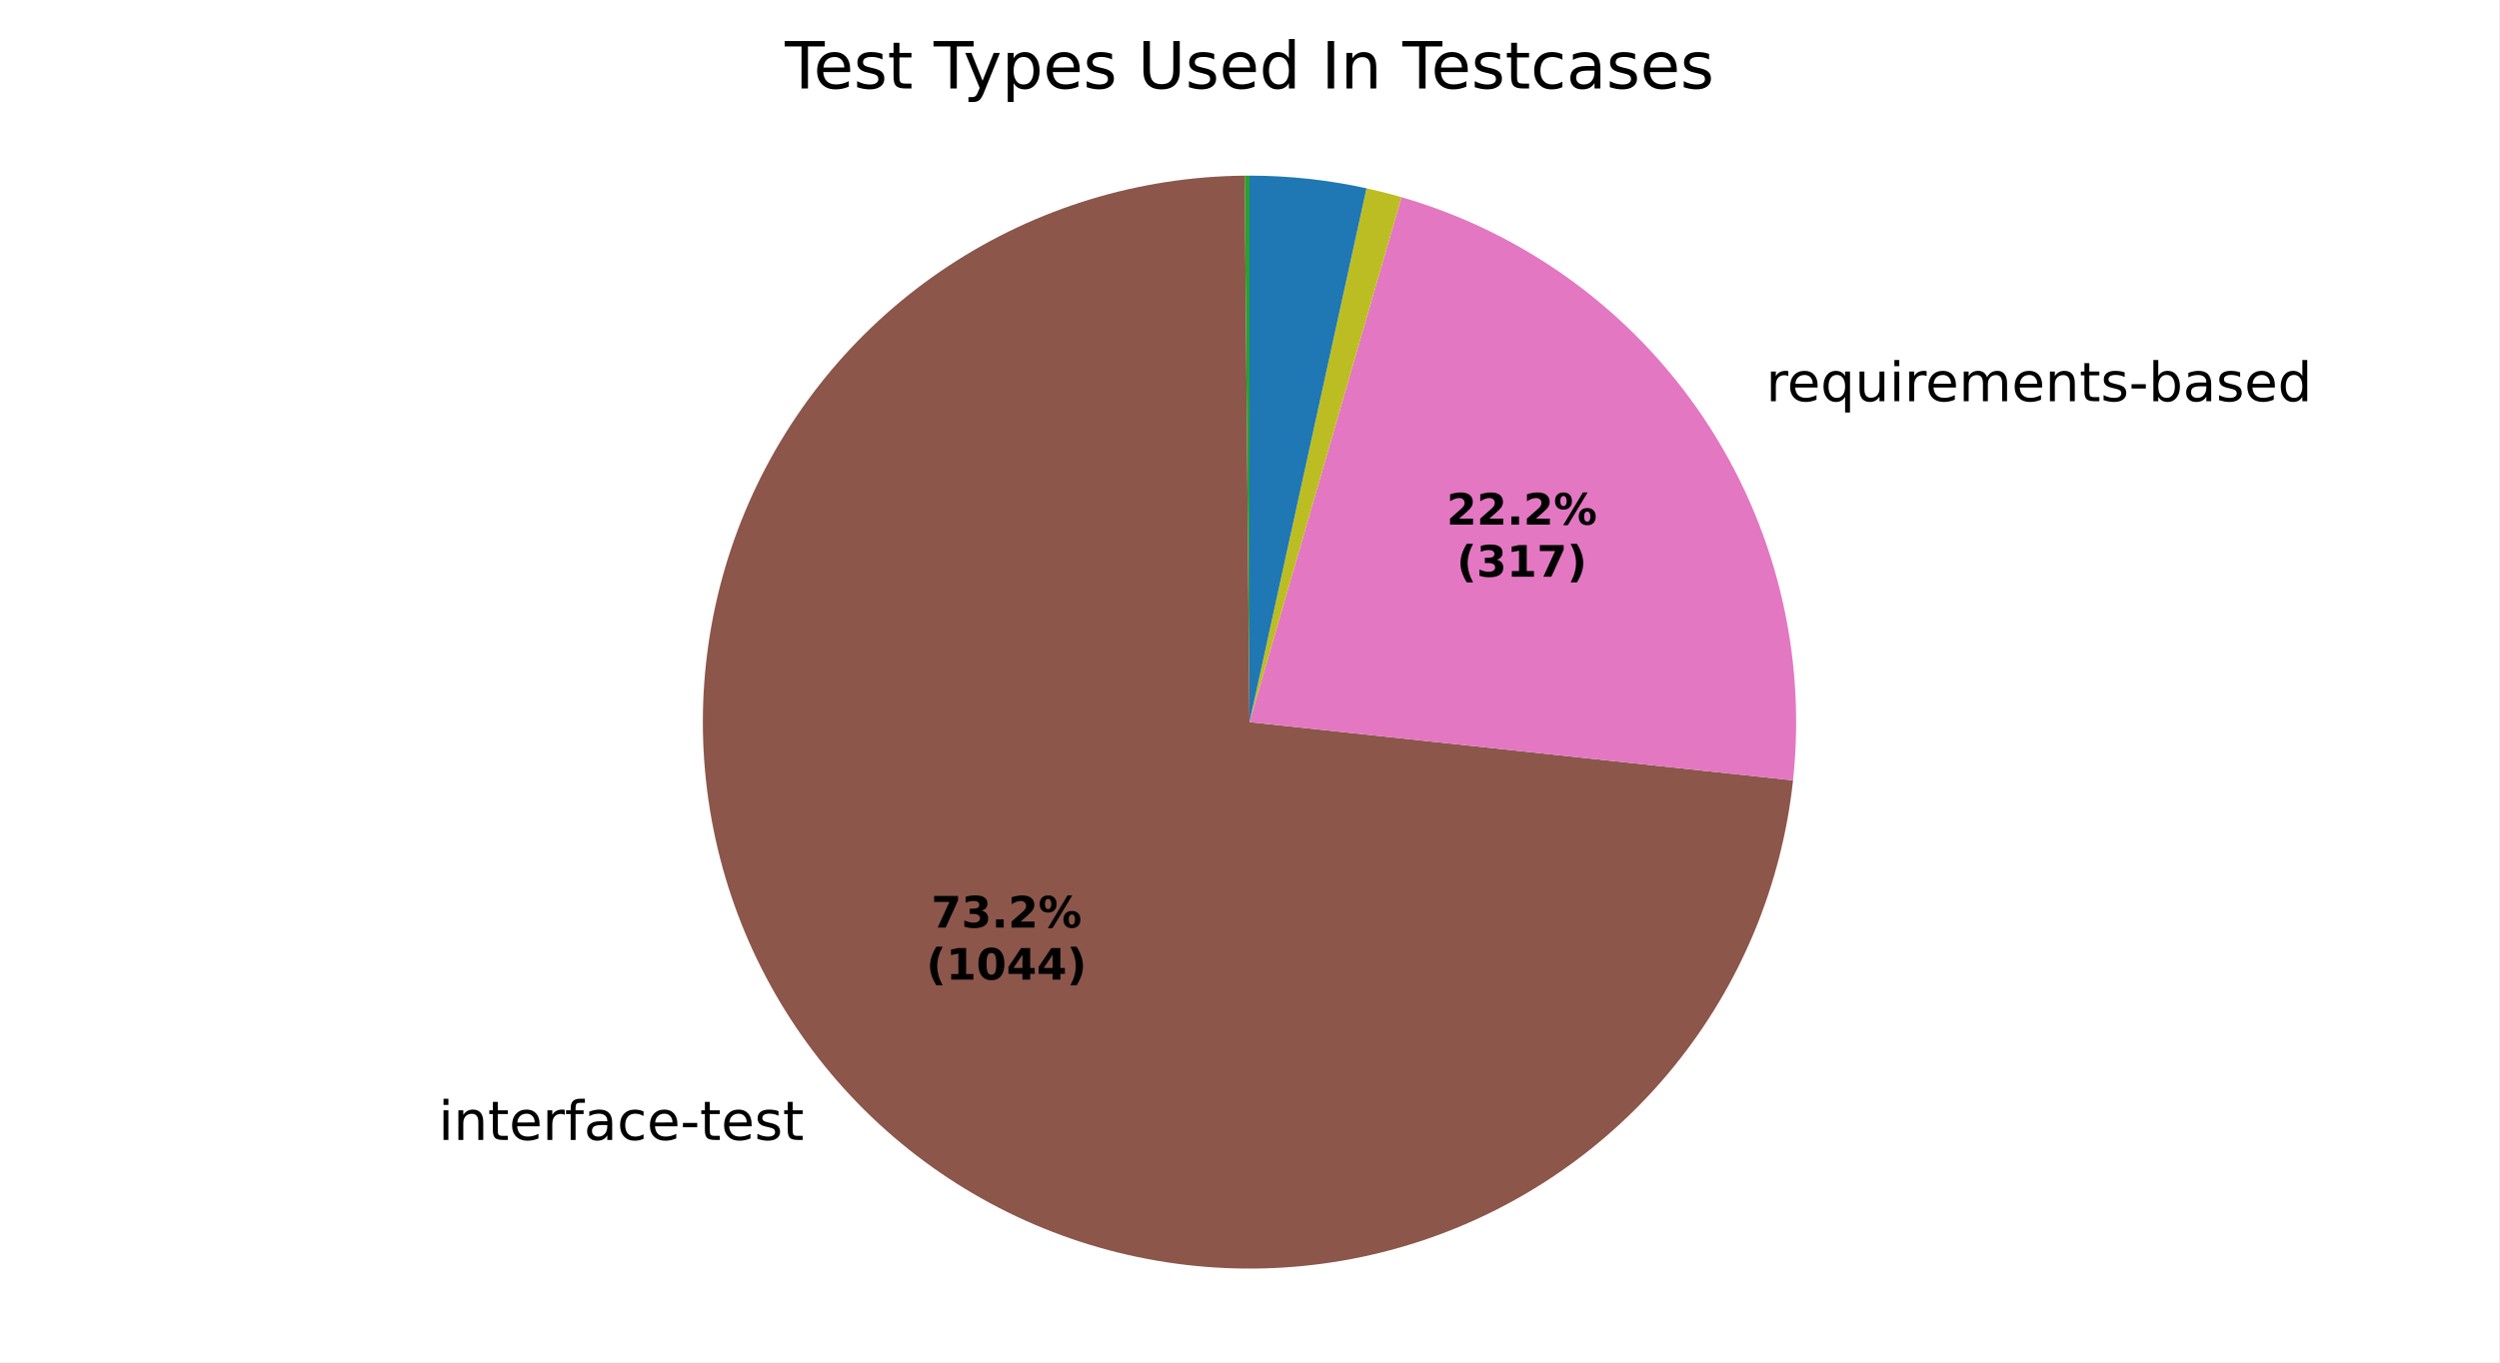
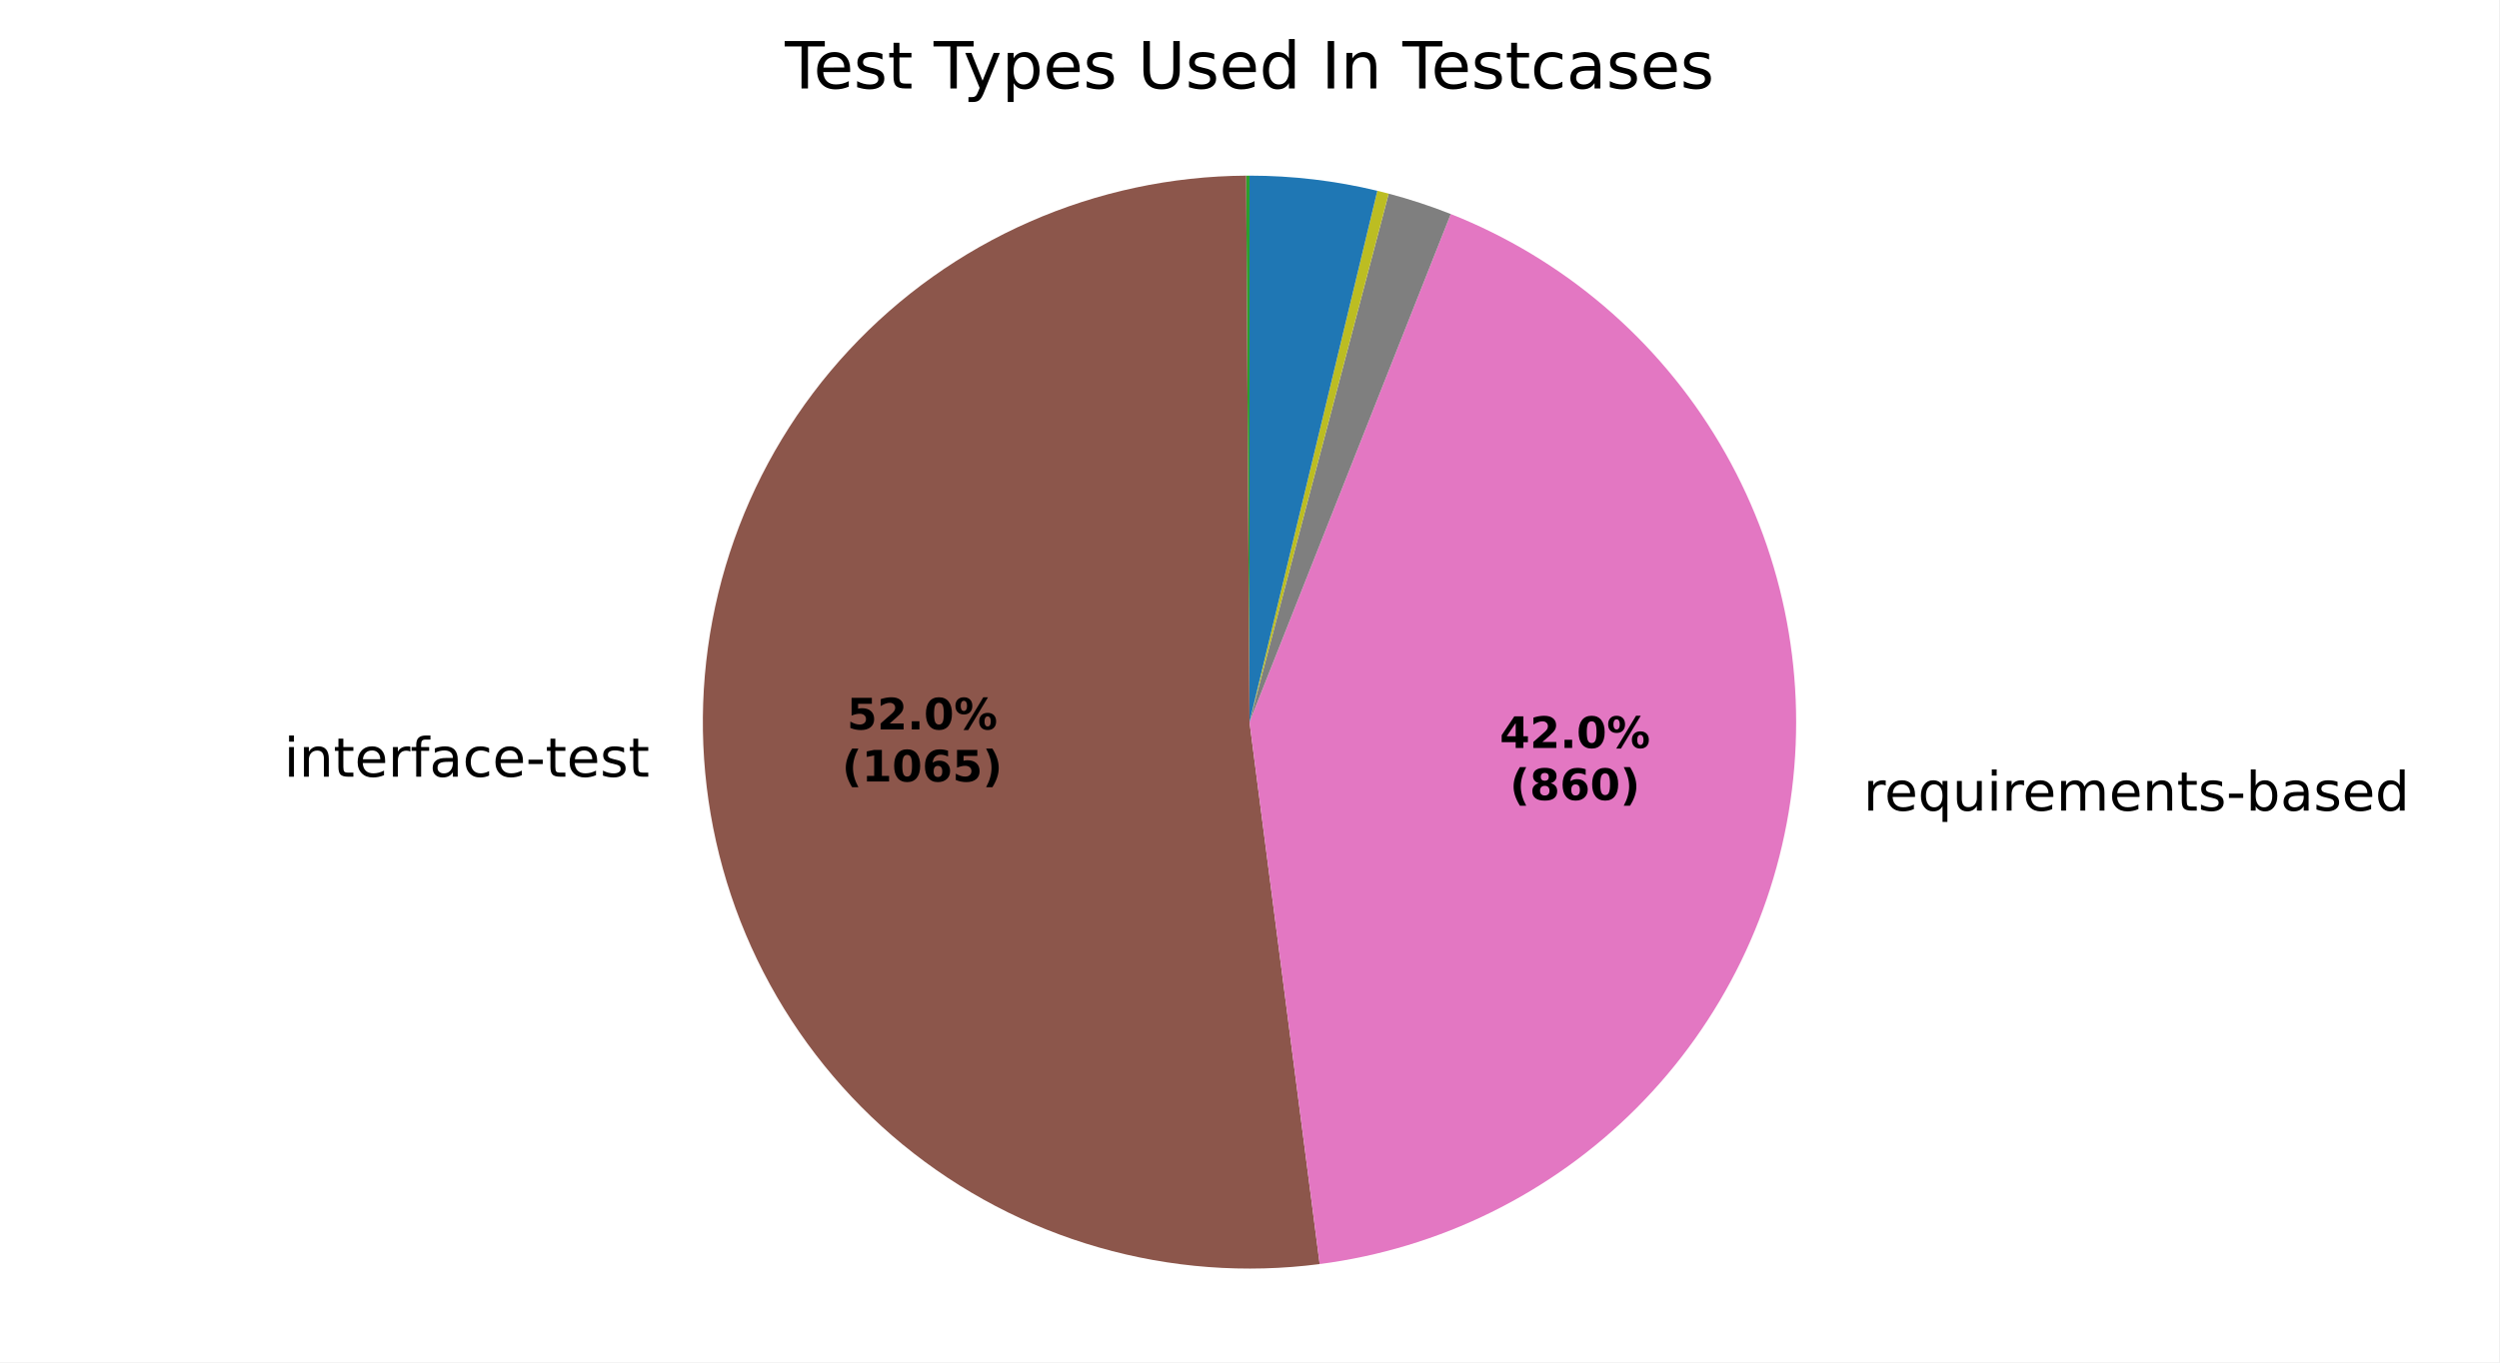
<svg xmlns="http://www.w3.org/2000/svg" xmlns:xlink="http://www.w3.org/1999/xlink" width="460.8pt" height="251.278pt" viewBox="0 0 460.8 251.278" version="1.1">
  <defs>
    <style type="text/css">*{stroke-linejoin: round; stroke-linecap: butt}</style>
  </defs>
  <g id="figure_1">
    <g id="patch_1">
      <path d="M 0 251.278  L 460.8 251.278  L 460.8 0  L 0 0  z " style="fill: #ffffff" />
    </g>
    <g id="axes_1">
      <g id="patch_2">
        <path d="M 230.4 32.398  C 230.4 32.398 230.4 32.398 230.4 32.398  L 230.4 133.198  z " style="fill: #1f77b4" />
      </g>
      <g id="patch_3">
        <path d="M 230.4 32.398  C 230.4 32.398 230.4 32.398 230.4 32.398  L 230.4 133.198  z " style="fill: #ff7f0e" />
      </g>
      <g id="patch_4">
-         <path d="M 230.4 32.398  C 230.252 32.398 230.104 32.398 229.956 32.399  C 229.808 32.4 229.66 32.401 229.512 32.402  L 230.4 133.198  z " style="fill: #2ca02c" />
+         <path d="M 230.4 32.398  C 230.297 32.398 230.194 32.398 230.091 32.399  C 229.988 32.399 229.885 32.399 229.782 32.4  L 230.4 133.198  z " style="fill: #2ca02c" />
      </g>
      <g id="patch_5">
-         <path d="M 229.512 32.402  C 229.512 32.402 229.512 32.402 229.512 32.402  L 230.4 133.198  z " style="fill: #d62728" />
+         <path d="M 229.782 32.4  C 229.782 32.4 229.782 32.4 229.782 32.4  L 230.4 133.198  z " style="fill: #d62728" />
      </g>
      <g id="patch_6">
-         <path d="M 229.512 32.402  C 229.512 32.402 229.512 32.402 229.512 32.402  L 230.4 133.198  z " style="fill: #9467bd" />
+         <path d="M 229.782 32.4  C 229.782 32.4 229.782 32.4 229.782 32.4  L 230.4 133.198  z " style="fill: #9467bd" />
      </g>
      <g id="patch_7">
-         <path d="M 229.512 32.402  C 210.075 32.573 191.095 38.363 174.872 49.071  C 158.649 59.779 145.864 74.955 138.066 92.761  C 130.268 110.567 127.785 130.254 130.917 149.438  C 134.048 168.623 142.663 186.498 155.719 200.899  C 168.774 215.301 185.721 225.623 204.508 230.616  C 223.294 235.609 243.129 235.063 261.612 229.044  C 280.095 223.025 296.449 211.787 308.692 196.689  C 320.936 181.591 328.555 163.269 330.626 143.941  L 230.4 133.198  z " style="fill: #8c564b" />
+         <path d="M 229.782 32.4  C 216.025 32.484 202.431 35.384 189.837 40.92  C 177.243 46.456 165.914 54.512 156.551 64.591  C 147.188 74.67 139.986 86.559 135.39 99.526  C 130.795 112.493 128.902 126.264 129.829 139.99  C 130.756 153.716 134.483 167.107 140.78 179.338  C 147.077 191.57 155.812 202.383 166.446 211.111  C 177.079 219.84 189.388 226.3 202.612 230.092  C 215.836 233.885 229.697 234.93 243.34 233.164  L 230.4 133.198  z " style="fill: #8c564b" />
      </g>
      <g id="patch_8">
-         <path d="M 330.626 143.941  C 333.15 120.391 327.295 96.689 314.097 77.024  C 300.898 57.358 281.181 42.96 258.431 36.374  L 230.4 133.198  z " style="fill: #e377c2" />
+         <path d="M 243.34 233.164  C 265.495 230.296 286.08 220.143 301.84 204.31  C 317.6 188.478 327.659 167.846 330.425 145.678  C 333.19 123.511 328.51 101.04 317.124 81.82  C 305.737 62.6 288.278 47.7 267.507 39.477  L 230.4 133.198  z " style="fill: #e377c2" />
      </g>
      <g id="patch_9">
-         <path d="M 258.431 36.374  C 258.431 36.374 258.431 36.374 258.431 36.374  L 230.4 133.198  z " style="fill: #7f7f7f" />
+         <path d="M 267.507 39.477  C 265.64 38.737 263.751 38.054 261.843 37.428  C 259.935 36.801 258.008 36.232 256.066 35.72  L 230.4 133.198  z " style="fill: #7f7f7f" />
      </g>
      <g id="patch_10">
-         <path d="M 258.431 36.374  C 257.365 36.065 256.294 35.774 255.219 35.501  C 254.143 35.228 253.063 34.973 251.979 34.735  L 230.4 133.198  z " style="fill: #bcbd22" />
+         <path d="M 256.066 35.72  C 255.718 35.629 255.368 35.539 255.019 35.451  C 254.669 35.363 254.319 35.277 253.969 35.192  L 230.4 133.198  z " style="fill: #bcbd22" />
      </g>
      <g id="patch_11">
-         <path d="M 251.979 34.735  C 251.979 34.735 251.979 34.735 251.979 34.735  L 230.4 133.198  z " style="fill: #17becf" />
+         <path d="M 253.969 35.192  C 253.969 35.192 253.969 35.192 253.969 35.192  L 230.4 133.198  z " style="fill: #17becf" />
      </g>
      <g id="patch_12">
-         <path d="M 251.979 34.735  C 248.438 33.959 244.857 33.374 241.253 32.984  C 237.648 32.594 234.025 32.398 230.4 32.398  L 230.4 133.198  z " style="fill: #1f77b4" />
+         <path d="M 253.969 35.192  C 250.113 34.265 246.205 33.566 242.267 33.099  C 238.329 32.632 234.366 32.398 230.4 32.398  L 230.4 133.198  z " style="fill: #1f77b4" />
      </g>
      <g id="patch_13">
        <path d="M 230.4 32.398  C 230.4 32.398 230.4 32.398 230.4 32.398  L 230.4 133.198  z " style="fill: #ff7f0e" />
      </g>
      <g id="patch_14">
        <path d="M 230.4 32.398  C 230.4 32.398 230.4 32.398 230.4 32.398  L 230.4 133.198  z " style="fill: #2ca02c" />
      </g>
      <g id="matplotlib.axis_1" />
      <g id="matplotlib.axis_2" />
      <g id="text_1">
-         <g transform="translate(77.66177 210.2675) scale(0.1 -0.1)">
+         <g transform="translate(49.183 143.2671) scale(0.1 -0.1)">
          <defs>
            <path id="DejaVuSans-3" transform="scale(0.015625)" />
            <path id="DejaVuSans-4c" d="M 603 3500  L 1178 3500  L 1178 0  L 603 0  L 603 3500  z M 603 4863  L 1178 4863  L 1178 4134  L 603 4134  L 603 4863  z " transform="scale(0.015625)" />
            <path id="DejaVuSans-51" d="M 3513 2113  L 3513 0  L 2938 0  L 2938 2094  Q 2938 2591 2744 2837  Q 2550 3084 2163 3084  Q 1697 3084 1428 2787  Q 1159 2491 1159 1978  L 1159 0  L 581 0  L 581 3500  L 1159 3500  L 1159 2956  Q 1366 3272 1645 3428  Q 1925 3584 2291 3584  Q 2894 3584 3203 3211  Q 3513 2838 3513 2113  z " transform="scale(0.015625)" />
            <path id="DejaVuSans-57" d="M 1172 4494  L 1172 3500  L 2356 3500  L 2356 3053  L 1172 3053  L 1172 1153  Q 1172 725 1289 603  Q 1406 481 1766 481  L 2356 481  L 2356 0  L 1766 0  Q 1100 0 847 248  Q 594 497 594 1153  L 594 3053  L 172 3053  L 172 3500  L 594 3500  L 594 4494  L 1172 4494  z " transform="scale(0.015625)" />
            <path id="DejaVuSans-48" d="M 3597 1894  L 3597 1613  L 953 1613  Q 991 1019 1311 708  Q 1631 397 2203 397  Q 2534 397 2845 478  Q 3156 559 3463 722  L 3463 178  Q 3153 47 2828 -22  Q 2503 -91 2169 -91  Q 1331 -91 842 396  Q 353 884 353 1716  Q 353 2575 817 3079  Q 1281 3584 2069 3584  Q 2775 3584 3186 3129  Q 3597 2675 3597 1894  z M 3022 2063  Q 3016 2534 2758 2815  Q 2500 3097 2075 3097  Q 1594 3097 1305 2825  Q 1016 2553 972 2059  L 3022 2063  z " transform="scale(0.015625)" />
            <path id="DejaVuSans-55" d="M 2631 2963  Q 2534 3019 2420 3045  Q 2306 3072 2169 3072  Q 1681 3072 1420 2755  Q 1159 2438 1159 1844  L 1159 0  L 581 0  L 581 3500  L 1159 3500  L 1159 2956  Q 1341 3275 1631 3429  Q 1922 3584 2338 3584  Q 2397 3584 2469 3576  Q 2541 3569 2628 3553  L 2631 2963  z " transform="scale(0.015625)" />
            <path id="DejaVuSans-49" d="M 2375 4863  L 2375 4384  L 1825 4384  Q 1516 4384 1395 4259  Q 1275 4134 1275 3809  L 1275 3500  L 2222 3500  L 2222 3053  L 1275 3053  L 1275 0  L 697 0  L 697 3053  L 147 3053  L 147 3500  L 697 3500  L 697 3744  Q 697 4328 969 4595  Q 1241 4863 1831 4863  L 2375 4863  z " transform="scale(0.015625)" />
            <path id="DejaVuSans-44" d="M 2194 1759  Q 1497 1759 1228 1600  Q 959 1441 959 1056  Q 959 750 1161 570  Q 1363 391 1709 391  Q 2188 391 2477 730  Q 2766 1069 2766 1631  L 2766 1759  L 2194 1759  z M 3341 1997  L 3341 0  L 2766 0  L 2766 531  Q 2569 213 2275 61  Q 1981 -91 1556 -91  Q 1019 -91 701 211  Q 384 513 384 1019  Q 384 1609 779 1909  Q 1175 2209 1959 2209  L 2766 2209  L 2766 2266  Q 2766 2663 2505 2880  Q 2244 3097 1772 3097  Q 1472 3097 1187 3025  Q 903 2953 641 2809  L 641 3341  Q 956 3463 1253 3523  Q 1550 3584 1831 3584  Q 2591 3584 2966 3190  Q 3341 2797 3341 1997  z " transform="scale(0.015625)" />
            <path id="DejaVuSans-46" d="M 3122 3366  L 3122 2828  Q 2878 2963 2633 3030  Q 2388 3097 2138 3097  Q 1578 3097 1268 2742  Q 959 2388 959 1747  Q 959 1106 1268 751  Q 1578 397 2138 397  Q 2388 397 2633 464  Q 2878 531 3122 666  L 3122 134  Q 2881 22 2623 -34  Q 2366 -91 2075 -91  Q 1284 -91 818 406  Q 353 903 353 1747  Q 353 2603 823 3093  Q 1294 3584 2113 3584  Q 2378 3584 2631 3529  Q 2884 3475 3122 3366  z " transform="scale(0.015625)" />
            <path id="DejaVuSans-10" d="M 313 2009  L 1997 2009  L 1997 1497  L 313 1497  L 313 2009  z " transform="scale(0.015625)" />
            <path id="DejaVuSans-56" d="M 2834 3397  L 2834 2853  Q 2591 2978 2328 3040  Q 2066 3103 1784 3103  Q 1356 3103 1142 2972  Q 928 2841 928 2578  Q 928 2378 1081 2264  Q 1234 2150 1697 2047  L 1894 2003  Q 2506 1872 2764 1633  Q 3022 1394 3022 966  Q 3022 478 2636 193  Q 2250 -91 1575 -91  Q 1294 -91 989 -36  Q 684 19 347 128  L 347 722  Q 666 556 975 473  Q 1284 391 1588 391  Q 1994 391 2212 530  Q 2431 669 2431 922  Q 2431 1156 2273 1281  Q 2116 1406 1581 1522  L 1381 1569  Q 847 1681 609 1914  Q 372 2147 372 2553  Q 372 3047 722 3315  Q 1072 3584 1716 3584  Q 2034 3584 2315 3537  Q 2597 3491 2834 3397  z " transform="scale(0.015625)" />
          </defs>
          <use xlink:href="#DejaVuSans-3" />
          <use xlink:href="#DejaVuSans-4c" transform="translate(31.78125 0)" />
          <use xlink:href="#DejaVuSans-51" transform="translate(59.5625 0)" />
          <use xlink:href="#DejaVuSans-57" transform="translate(122.9375 0)" />
          <use xlink:href="#DejaVuSans-48" transform="translate(162.1406 0)" />
          <use xlink:href="#DejaVuSans-55" transform="translate(223.6719 0)" />
          <use xlink:href="#DejaVuSans-49" transform="translate(264.7812 0)" />
          <use xlink:href="#DejaVuSans-44" transform="translate(299.9844 0)" />
          <use xlink:href="#DejaVuSans-46" transform="translate(361.2656 0)" />
          <use xlink:href="#DejaVuSans-48" transform="translate(416.25 0)" />
          <use xlink:href="#DejaVuSans-10" transform="translate(477.7812 0)" />
          <use xlink:href="#DejaVuSans-57" transform="translate(513.8594 0)" />
          <use xlink:href="#DejaVuSans-48" transform="translate(553.0625 0)" />
          <use xlink:href="#DejaVuSans-56" transform="translate(614.5938 0)" />
          <use xlink:href="#DejaVuSans-57" transform="translate(666.6875 0)" />
        </g>
      </g>
      <g id="text_2">
-         <g transform="translate(322.4662 74.00448) scale(0.1 -0.1)">
+         <g transform="translate(340.427 149.5245) scale(0.1 -0.1)">
          <defs>
            <path id="DejaVuSans-54" d="M 947 1747  Q 947 1113 1208 752  Q 1469 391 1925 391  Q 2381 391 2643 752  Q 2906 1113 2906 1747  Q 2906 2381 2643 2742  Q 2381 3103 1925 3103  Q 1469 3103 1208 2742  Q 947 2381 947 1747  z M 2906 525  Q 2725 213 2448 61  Q 2172 -91 1784 -91  Q 1150 -91 751 415  Q 353 922 353 1747  Q 353 2572 751 3078  Q 1150 3584 1784 3584  Q 2172 3584 2448 3432  Q 2725 3281 2906 2969  L 2906 3500  L 3481 3500  L 3481 -1331  L 2906 -1331  L 2906 525  z " transform="scale(0.015625)" />
            <path id="DejaVuSans-58" d="M 544 1381  L 544 3500  L 1119 3500  L 1119 1403  Q 1119 906 1312 657  Q 1506 409 1894 409  Q 2359 409 2629 706  Q 2900 1003 2900 1516  L 2900 3500  L 3475 3500  L 3475 0  L 2900 0  L 2900 538  Q 2691 219 2414 64  Q 2138 -91 1772 -91  Q 1169 -91 856 284  Q 544 659 544 1381  z M 1991 3584  L 1991 3584  z " transform="scale(0.015625)" />
            <path id="DejaVuSans-50" d="M 3328 2828  Q 3544 3216 3844 3400  Q 4144 3584 4550 3584  Q 5097 3584 5394 3201  Q 5691 2819 5691 2113  L 5691 0  L 5113 0  L 5113 2094  Q 5113 2597 4934 2840  Q 4756 3084 4391 3084  Q 3944 3084 3684 2787  Q 3425 2491 3425 1978  L 3425 0  L 2847 0  L 2847 2094  Q 2847 2600 2669 2842  Q 2491 3084 2119 3084  Q 1678 3084 1418 2786  Q 1159 2488 1159 1978  L 1159 0  L 581 0  L 581 3500  L 1159 3500  L 1159 2956  Q 1356 3278 1631 3431  Q 1906 3584 2284 3584  Q 2666 3584 2933 3390  Q 3200 3197 3328 2828  z " transform="scale(0.015625)" />
            <path id="DejaVuSans-45" d="M 3116 1747  Q 3116 2381 2855 2742  Q 2594 3103 2138 3103  Q 1681 3103 1420 2742  Q 1159 2381 1159 1747  Q 1159 1113 1420 752  Q 1681 391 2138 391  Q 2594 391 2855 752  Q 3116 1113 3116 1747  z M 1159 2969  Q 1341 3281 1617 3432  Q 1894 3584 2278 3584  Q 2916 3584 3314 3078  Q 3713 2572 3713 1747  Q 3713 922 3314 415  Q 2916 -91 2278 -91  Q 1894 -91 1617 61  Q 1341 213 1159 525  L 1159 0  L 581 0  L 581 4863  L 1159 4863  L 1159 2969  z " transform="scale(0.015625)" />
            <path id="DejaVuSans-47" d="M 2906 2969  L 2906 4863  L 3481 4863  L 3481 0  L 2906 0  L 2906 525  Q 2725 213 2448 61  Q 2172 -91 1784 -91  Q 1150 -91 751 415  Q 353 922 353 1747  Q 353 2572 751 3078  Q 1150 3584 1784 3584  Q 2172 3584 2448 3432  Q 2725 3281 2906 2969  z M 947 1747  Q 947 1113 1208 752  Q 1469 391 1925 391  Q 2381 391 2643 752  Q 2906 1113 2906 1747  Q 2906 2381 2643 2742  Q 2381 3103 1925 3103  Q 1469 3103 1208 2742  Q 947 2381 947 1747  z " transform="scale(0.015625)" />
          </defs>
          <use xlink:href="#DejaVuSans-3" />
          <use xlink:href="#DejaVuSans-55" transform="translate(31.78125 0)" />
          <use xlink:href="#DejaVuSans-48" transform="translate(70.6875 0)" />
          <use xlink:href="#DejaVuSans-54" transform="translate(132.2188 0)" />
          <use xlink:href="#DejaVuSans-58" transform="translate(195.7031 0)" />
          <use xlink:href="#DejaVuSans-4c" transform="translate(259.0781 0)" />
          <use xlink:href="#DejaVuSans-55" transform="translate(286.8594 0)" />
          <use xlink:href="#DejaVuSans-48" transform="translate(325.7656 0)" />
          <use xlink:href="#DejaVuSans-50" transform="translate(387.2969 0)" />
          <use xlink:href="#DejaVuSans-48" transform="translate(484.7031 0)" />
          <use xlink:href="#DejaVuSans-51" transform="translate(546.2344 0)" />
          <use xlink:href="#DejaVuSans-57" transform="translate(609.6094 0)" />
          <use xlink:href="#DejaVuSans-56" transform="translate(648.8125 0)" />
          <use xlink:href="#DejaVuSans-10" transform="translate(700.9062 0)" />
          <use xlink:href="#DejaVuSans-45" transform="translate(736.9844 0)" />
          <use xlink:href="#DejaVuSans-44" transform="translate(800.4688 0)" />
          <use xlink:href="#DejaVuSans-56" transform="translate(861.75 0)" />
          <use xlink:href="#DejaVuSans-48" transform="translate(913.8438 0)" />
          <use xlink:href="#DejaVuSans-47" transform="translate(975.375 0)" />
        </g>
      </g>
      <g id="text_3">
-         <g transform="translate(171.7145 171.0963) scale(0.08 -0.08)">
-           <defs>
-             <path id="DejaVuSans-Bold-1a" d="M 428 4666  L 3944 4666  L 3944 3988  L 2125 0  L 953 0  L 2675 3781  L 428 3781  L 428 4666  z " transform="scale(0.015625)" />
-             <path id="DejaVuSans-Bold-16" d="M 2981 2516  Q 3453 2394 3698 2092  Q 3944 1791 3944 1325  Q 3944 631 3412 270  Q 2881 -91 1863 -91  Q 1503 -91 1142 -33  Q 781 25 428 141  L 428 1069  Q 766 900 1098 814  Q 1431 728 1753 728  Q 2231 728 2486 893  Q 2741 1059 2741 1369  Q 2741 1688 2480 1852  Q 2219 2016 1709 2016  L 1228 2016  L 1228 2791  L 1734 2791  Q 2188 2791 2409 2933  Q 2631 3075 2631 3366  Q 2631 3634 2415 3781  Q 2200 3928 1806 3928  Q 1516 3928 1219 3862  Q 922 3797 628 3669  L 628 4550  Q 984 4650 1334 4700  Q 1684 4750 2022 4750  Q 2931 4750 3382 4451  Q 3834 4153 3834 3553  Q 3834 3144 3618 2883  Q 3403 2622 2981 2516  z " transform="scale(0.015625)" />
+         <g transform="translate(156.1807 134.5505) scale(0.08 -0.08)">
+           <defs>
+             <path id="DejaVuSans-Bold-18" d="M 678 4666  L 3669 4666  L 3669 3781  L 1638 3781  L 1638 3059  Q 1775 3097 1914 3117  Q 2053 3138 2203 3138  Q 3056 3138 3531 2711  Q 4006 2284 4006 1522  Q 4006 766 3489 337  Q 2972 -91 2053 -91  Q 1656 -91 1267 -14  Q 878 63 494 219  L 494 1166  Q 875 947 1217 837  Q 1559 728 1863 728  Q 2300 728 2551 942  Q 2803 1156 2803 1522  Q 2803 1891 2551 2103  Q 2300 2316 1863 2316  Q 1603 2316 1309 2248  Q 1016 2181 678 2041  L 678 4666  z " transform="scale(0.015625)" />
+             <path id="DejaVuSans-Bold-15" d="M 1844 884  L 3897 884  L 3897 0  L 506 0  L 506 884  L 2209 2388  Q 2438 2594 2547 2791  Q 2656 2988 2656 3200  Q 2656 3528 2436 3728  Q 2216 3928 1850 3928  Q 1569 3928 1234 3808  Q 900 3688 519 3450  L 519 4475  Q 925 4609 1322 4679  Q 1719 4750 2100 4750  Q 2938 4750 3402 4381  Q 3866 4013 3866 3353  Q 3866 2972 3669 2642  Q 3472 2313 2841 1759  L 1844 884  z " transform="scale(0.015625)" />
            <path id="DejaVuSans-Bold-11" d="M 653 1209  L 1778 1209  L 1778 0  L 653 0  L 653 1209  z " transform="scale(0.015625)" />
-             <path id="DejaVuSans-Bold-15" d="M 1844 884  L 3897 884  L 3897 0  L 506 0  L 506 884  L 2209 2388  Q 2438 2594 2547 2791  Q 2656 2988 2656 3200  Q 2656 3528 2436 3728  Q 2216 3928 1850 3928  Q 1569 3928 1234 3808  Q 900 3688 519 3450  L 519 4475  Q 925 4609 1322 4679  Q 1719 4750 2100 4750  Q 2938 4750 3402 4381  Q 3866 4013 3866 3353  Q 3866 2972 3669 2642  Q 3472 2313 2841 1759  L 1844 884  z " transform="scale(0.015625)" />
+             <path id="DejaVuSans-Bold-13" d="M 2944 2338  Q 2944 3213 2780 3570  Q 2616 3928 2228 3928  Q 1841 3928 1675 3570  Q 1509 3213 1509 2338  Q 1509 1453 1675 1090  Q 1841 728 2228 728  Q 2613 728 2778 1090  Q 2944 1453 2944 2338  z M 4147 2328  Q 4147 1169 3647 539  Q 3147 -91 2228 -91  Q 1306 -91 806 539  Q 306 1169 306 2328  Q 306 3491 806 4120  Q 1306 4750 2228 4750  Q 3147 4750 3647 4120  Q 4147 3491 4147 2328  z " transform="scale(0.015625)" />
            <path id="DejaVuSans-Bold-8" d="M 4959 1925  Q 4738 1925 4616 1733  Q 4494 1541 4494 1184  Q 4494 825 4614 633  Q 4734 441 4959 441  Q 5184 441 5303 633  Q 5422 825 5422 1184  Q 5422 1541 5301 1733  Q 5181 1925 4959 1925  z M 4959 2450  Q 5541 2450 5875 2112  Q 6209 1775 6209 1184  Q 6209 594 5875 251  Q 5541 -91 4959 -91  Q 4378 -91 4042 251  Q 3706 594 3706 1184  Q 3706 1772 4042 2111  Q 4378 2450 4959 2450  z M 2094 -91  L 1403 -91  L 4319 4750  L 5013 4750  L 2094 -91  z M 1453 4750  Q 2034 4750 2367 4411  Q 2700 4072 2700 3481  Q 2700 2891 2367 2550  Q 2034 2209 1453 2209  Q 872 2209 539 2550  Q 206 2891 206 3481  Q 206 4072 539 4411  Q 872 4750 1453 4750  z M 1453 4225  Q 1228 4225 1106 4031  Q 984 3838 984 3481  Q 984 3122 1106 2926  Q 1228 2731 1453 2731  Q 1678 2731 1798 2926  Q 1919 3122 1919 3481  Q 1919 3838 1797 4031  Q 1675 4225 1453 4225  z " transform="scale(0.015625)" />
          </defs>
-           <use xlink:href="#DejaVuSans-Bold-1a" />
-           <use xlink:href="#DejaVuSans-Bold-16" transform="translate(69.57812 0)" />
+           <use xlink:href="#DejaVuSans-Bold-18" />
+           <use xlink:href="#DejaVuSans-Bold-15" transform="translate(69.57812 0)" />
          <use xlink:href="#DejaVuSans-Bold-11" transform="translate(139.1562 0)" />
-           <use xlink:href="#DejaVuSans-Bold-15" transform="translate(177.1406 0)" />
+           <use xlink:href="#DejaVuSans-Bold-13" transform="translate(177.1406 0)" />
          <use xlink:href="#DejaVuSans-Bold-8" transform="translate(246.7188 0)" />
        </g>
-         <g transform="translate(170.8026 180.6978) scale(0.08 -0.08)">
+         <g transform="translate(155.2688 144.1521) scale(0.08 -0.08)">
          <defs>
            <path id="DejaVuSans-Bold-b" d="M 2413 -844  L 1484 -844  Q 1006 -72 778 623  Q 550 1319 550 2003  Q 550 2688 779 3389  Q 1009 4091 1484 4856  L 2413 4856  Q 2013 4116 1813 3408  Q 1613 2700 1613 2009  Q 1613 1319 1811 609  Q 2009 -100 2413 -844  z " transform="scale(0.015625)" />
            <path id="DejaVuSans-Bold-14" d="M 750 831  L 1813 831  L 1813 3847  L 722 3622  L 722 4441  L 1806 4666  L 2950 4666  L 2950 831  L 4013 831  L 4013 0  L 750 0  L 750 831  z " transform="scale(0.015625)" />
-             <path id="DejaVuSans-Bold-13" d="M 2944 2338  Q 2944 3213 2780 3570  Q 2616 3928 2228 3928  Q 1841 3928 1675 3570  Q 1509 3213 1509 2338  Q 1509 1453 1675 1090  Q 1841 728 2228 728  Q 2613 728 2778 1090  Q 2944 1453 2944 2338  z M 4147 2328  Q 4147 1169 3647 539  Q 3147 -91 2228 -91  Q 1306 -91 806 539  Q 306 1169 306 2328  Q 306 3491 806 4120  Q 1306 4750 2228 4750  Q 3147 4750 3647 4120  Q 4147 3491 4147 2328  z " transform="scale(0.015625)" />
-             <path id="DejaVuSans-Bold-17" d="M 2356 3675  L 1038 1722  L 2356 1722  L 2356 3675  z M 2156 4666  L 3494 4666  L 3494 1722  L 4159 1722  L 4159 850  L 3494 850  L 3494 0  L 2356 0  L 2356 850  L 288 850  L 288 1881  L 2156 4666  z " transform="scale(0.015625)" />
+             <path id="DejaVuSans-Bold-19" d="M 2316 2303  Q 2000 2303 1842 2098  Q 1684 1894 1684 1484  Q 1684 1075 1842 870  Q 2000 666 2316 666  Q 2634 666 2792 870  Q 2950 1075 2950 1484  Q 2950 1894 2792 2098  Q 2634 2303 2316 2303  z M 3803 4544  L 3803 3681  Q 3506 3822 3243 3889  Q 2981 3956 2731 3956  Q 2194 3956 1894 3657  Q 1594 3359 1544 2772  Q 1750 2925 1990 3001  Q 2231 3078 2516 3078  Q 3231 3078 3670 2659  Q 4109 2241 4109 1563  Q 4109 813 3618 361  Q 3128 -91 2303 -91  Q 1394 -91 895 523  Q 397 1138 397 2266  Q 397 3422 980 4083  Q 1563 4744 2578 4744  Q 2900 4744 3203 4694  Q 3506 4644 3803 4544  z " transform="scale(0.015625)" />
            <path id="DejaVuSans-Bold-c" d="M 513 -844  Q 913 -100 1113 609  Q 1313 1319 1313 2009  Q 1313 2700 1113 3408  Q 913 4116 513 4856  L 1441 4856  Q 1916 4091 2145 3389  Q 2375 2688 2375 2003  Q 2375 1319 2147 623  Q 1919 -72 1441 -844  L 513 -844  z " transform="scale(0.015625)" />
          </defs>
          <use xlink:href="#DejaVuSans-Bold-b" />
          <use xlink:href="#DejaVuSans-Bold-14" transform="translate(45.70312 0)" />
          <use xlink:href="#DejaVuSans-Bold-13" transform="translate(115.2812 0)" />
-           <use xlink:href="#DejaVuSans-Bold-17" transform="translate(184.8594 0)" />
-           <use xlink:href="#DejaVuSans-Bold-17" transform="translate(254.4375 0)" />
+           <use xlink:href="#DejaVuSans-Bold-19" transform="translate(184.8594 0)" />
+           <use xlink:href="#DejaVuSans-Bold-18" transform="translate(254.4375 0)" />
          <use xlink:href="#DejaVuSans-Bold-c" transform="translate(324.0156 0)" />
        </g>
      </g>
      <g id="text_4">
-         <g transform="translate(266.741 96.77101) scale(0.08 -0.08)">
-           <use xlink:href="#DejaVuSans-Bold-15" />
+         <g transform="translate(276.5379 137.9637) scale(0.08 -0.08)">
+           <defs>
+             <path id="DejaVuSans-Bold-17" d="M 2356 3675  L 1038 1722  L 2356 1722  L 2356 3675  z M 2156 4666  L 3494 4666  L 3494 1722  L 4159 1722  L 4159 850  L 3494 850  L 3494 0  L 2356 0  L 2356 850  L 288 850  L 288 1881  L 2156 4666  z " transform="scale(0.015625)" />
+           </defs>
+           <use xlink:href="#DejaVuSans-Bold-17" />
          <use xlink:href="#DejaVuSans-Bold-15" transform="translate(69.57812 0)" />
          <use xlink:href="#DejaVuSans-Bold-11" transform="translate(139.1562 0)" />
-           <use xlink:href="#DejaVuSans-Bold-15" transform="translate(177.1406 0)" />
+           <use xlink:href="#DejaVuSans-Bold-13" transform="translate(177.1406 0)" />
          <use xlink:href="#DejaVuSans-Bold-8" transform="translate(246.7188 0)" />
        </g>
-         <g transform="translate(268.6123 106.3726) scale(0.08 -0.08)">
+         <g transform="translate(278.4091 147.5652) scale(0.08 -0.08)">
+           <defs>
+             <path id="DejaVuSans-Bold-1b" d="M 2228 2088  Q 1891 2088 1709 1903  Q 1528 1719 1528 1375  Q 1528 1031 1709 848  Q 1891 666 2228 666  Q 2563 666 2741 848  Q 2919 1031 2919 1375  Q 2919 1722 2741 1905  Q 2563 2088 2228 2088  z M 1350 2484  Q 925 2613 709 2878  Q 494 3144 494 3541  Q 494 4131 934 4440  Q 1375 4750 2228 4750  Q 3075 4750 3515 4442  Q 3956 4134 3956 3541  Q 3956 3144 3739 2878  Q 3522 2613 3097 2484  Q 3572 2353 3814 2058  Q 4056 1763 4056 1313  Q 4056 619 3595 264  Q 3134 -91 2228 -91  Q 1319 -91 855 264  Q 391 619 391 1313  Q 391 1763 633 2058  Q 875 2353 1350 2484  z M 1631 3419  Q 1631 3141 1786 2991  Q 1941 2841 2228 2841  Q 2509 2841 2662 2991  Q 2816 3141 2816 3419  Q 2816 3697 2662 3845  Q 2509 3994 2228 3994  Q 1941 3994 1786 3844  Q 1631 3694 1631 3419  z " transform="scale(0.015625)" />
+           </defs>
          <use xlink:href="#DejaVuSans-Bold-b" />
-           <use xlink:href="#DejaVuSans-Bold-16" transform="translate(45.70312 0)" />
-           <use xlink:href="#DejaVuSans-Bold-14" transform="translate(115.2812 0)" />
-           <use xlink:href="#DejaVuSans-Bold-1a" transform="translate(184.8594 0)" />
+           <use xlink:href="#DejaVuSans-Bold-1b" transform="translate(45.70312 0)" />
+           <use xlink:href="#DejaVuSans-Bold-19" transform="translate(115.2812 0)" />
+           <use xlink:href="#DejaVuSans-Bold-13" transform="translate(184.8594 0)" />
          <use xlink:href="#DejaVuSans-Bold-c" transform="translate(254.4375 0)" />
        </g>
      </g>
      <g id="text_5">
        <g transform="translate(144.7247 16.31812) scale(0.12 -0.12)">
          <defs>
            <path id="DejaVuSans-37" d="M -19 4666  L 3928 4666  L 3928 4134  L 2272 4134  L 2272 0  L 1638 0  L 1638 4134  L -19 4134  L -19 4666  z " transform="scale(0.015625)" />
            <path id="DejaVuSans-5c" d="M 2059 -325  Q 1816 -950 1584 -1140  Q 1353 -1331 966 -1331  L 506 -1331  L 506 -850  L 844 -850  Q 1081 -850 1212 -737  Q 1344 -625 1503 -206  L 1606 56  L 191 3500  L 800 3500  L 1894 763  L 2988 3500  L 3597 3500  L 2059 -325  z " transform="scale(0.015625)" />
            <path id="DejaVuSans-53" d="M 1159 525  L 1159 -1331  L 581 -1331  L 581 3500  L 1159 3500  L 1159 2969  Q 1341 3281 1617 3432  Q 1894 3584 2278 3584  Q 2916 3584 3314 3078  Q 3713 2572 3713 1747  Q 3713 922 3314 415  Q 2916 -91 2278 -91  Q 1894 -91 1617 61  Q 1341 213 1159 525  z M 3116 1747  Q 3116 2381 2855 2742  Q 2594 3103 2138 3103  Q 1681 3103 1420 2742  Q 1159 2381 1159 1747  Q 1159 1113 1420 752  Q 1681 391 2138 391  Q 2594 391 2855 752  Q 3116 1113 3116 1747  z " transform="scale(0.015625)" />
            <path id="DejaVuSans-38" d="M 556 4666  L 1191 4666  L 1191 1831  Q 1191 1081 1462 751  Q 1734 422 2344 422  Q 2950 422 3222 751  Q 3494 1081 3494 1831  L 3494 4666  L 4128 4666  L 4128 1753  Q 4128 841 3676 375  Q 3225 -91 2344 -91  Q 1459 -91 1007 375  Q 556 841 556 1753  L 556 4666  z " transform="scale(0.015625)" />
            <path id="DejaVuSans-2c" d="M 628 4666  L 1259 4666  L 1259 0  L 628 0  L 628 4666  z " transform="scale(0.015625)" />
          </defs>
          <use xlink:href="#DejaVuSans-37" />
          <use xlink:href="#DejaVuSans-48" transform="translate(44.09375 0)" />
          <use xlink:href="#DejaVuSans-56" transform="translate(105.625 0)" />
          <use xlink:href="#DejaVuSans-57" transform="translate(157.7188 0)" />
          <use xlink:href="#DejaVuSans-3" transform="translate(196.9219 0)" />
          <use xlink:href="#DejaVuSans-37" transform="translate(228.7031 0)" />
          <use xlink:href="#DejaVuSans-5c" transform="translate(274.2031 0)" />
          <use xlink:href="#DejaVuSans-53" transform="translate(333.3906 0)" />
          <use xlink:href="#DejaVuSans-48" transform="translate(396.875 0)" />
          <use xlink:href="#DejaVuSans-56" transform="translate(458.4062 0)" />
          <use xlink:href="#DejaVuSans-3" transform="translate(510.5 0)" />
          <use xlink:href="#DejaVuSans-38" transform="translate(542.2812 0)" />
          <use xlink:href="#DejaVuSans-56" transform="translate(615.4688 0)" />
          <use xlink:href="#DejaVuSans-48" transform="translate(667.5625 0)" />
          <use xlink:href="#DejaVuSans-47" transform="translate(729.0938 0)" />
          <use xlink:href="#DejaVuSans-3" transform="translate(792.5781 0)" />
          <use xlink:href="#DejaVuSans-2c" transform="translate(824.3594 0)" />
          <use xlink:href="#DejaVuSans-51" transform="translate(853.8594 0)" />
          <use xlink:href="#DejaVuSans-3" transform="translate(917.2344 0)" />
          <use xlink:href="#DejaVuSans-37" transform="translate(949.0156 0)" />
          <use xlink:href="#DejaVuSans-48" transform="translate(993.1094 0)" />
          <use xlink:href="#DejaVuSans-56" transform="translate(1054.641 0)" />
          <use xlink:href="#DejaVuSans-57" transform="translate(1106.734 0)" />
          <use xlink:href="#DejaVuSans-46" transform="translate(1145.938 0)" />
          <use xlink:href="#DejaVuSans-44" transform="translate(1200.922 0)" />
          <use xlink:href="#DejaVuSans-56" transform="translate(1262.203 0)" />
          <use xlink:href="#DejaVuSans-48" transform="translate(1314.297 0)" />
          <use xlink:href="#DejaVuSans-56" transform="translate(1375.828 0)" />
        </g>
      </g>
    </g>
  </g>
</svg>
